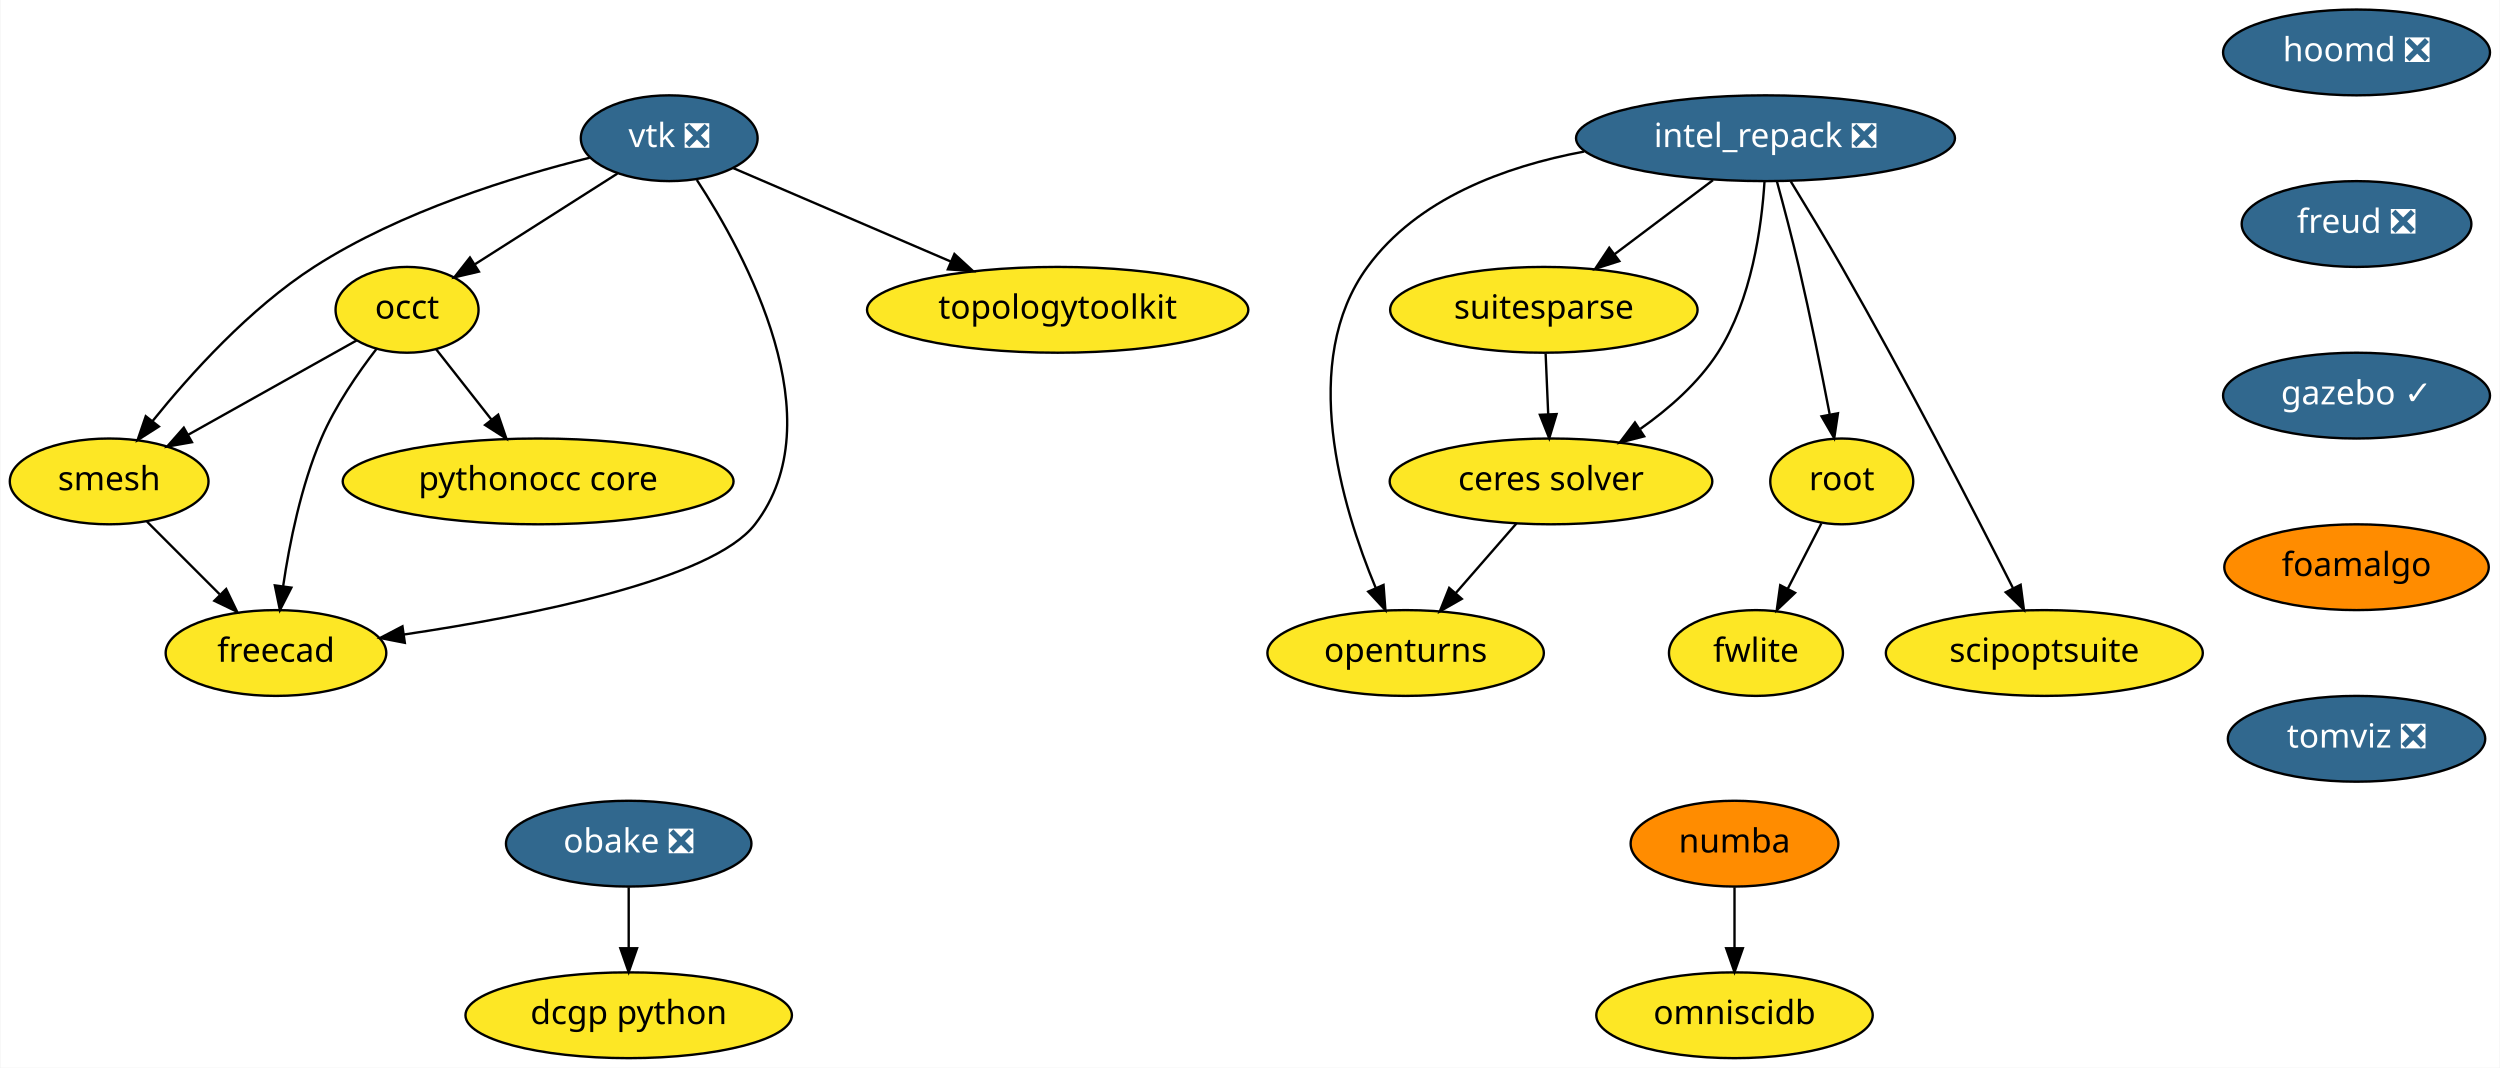
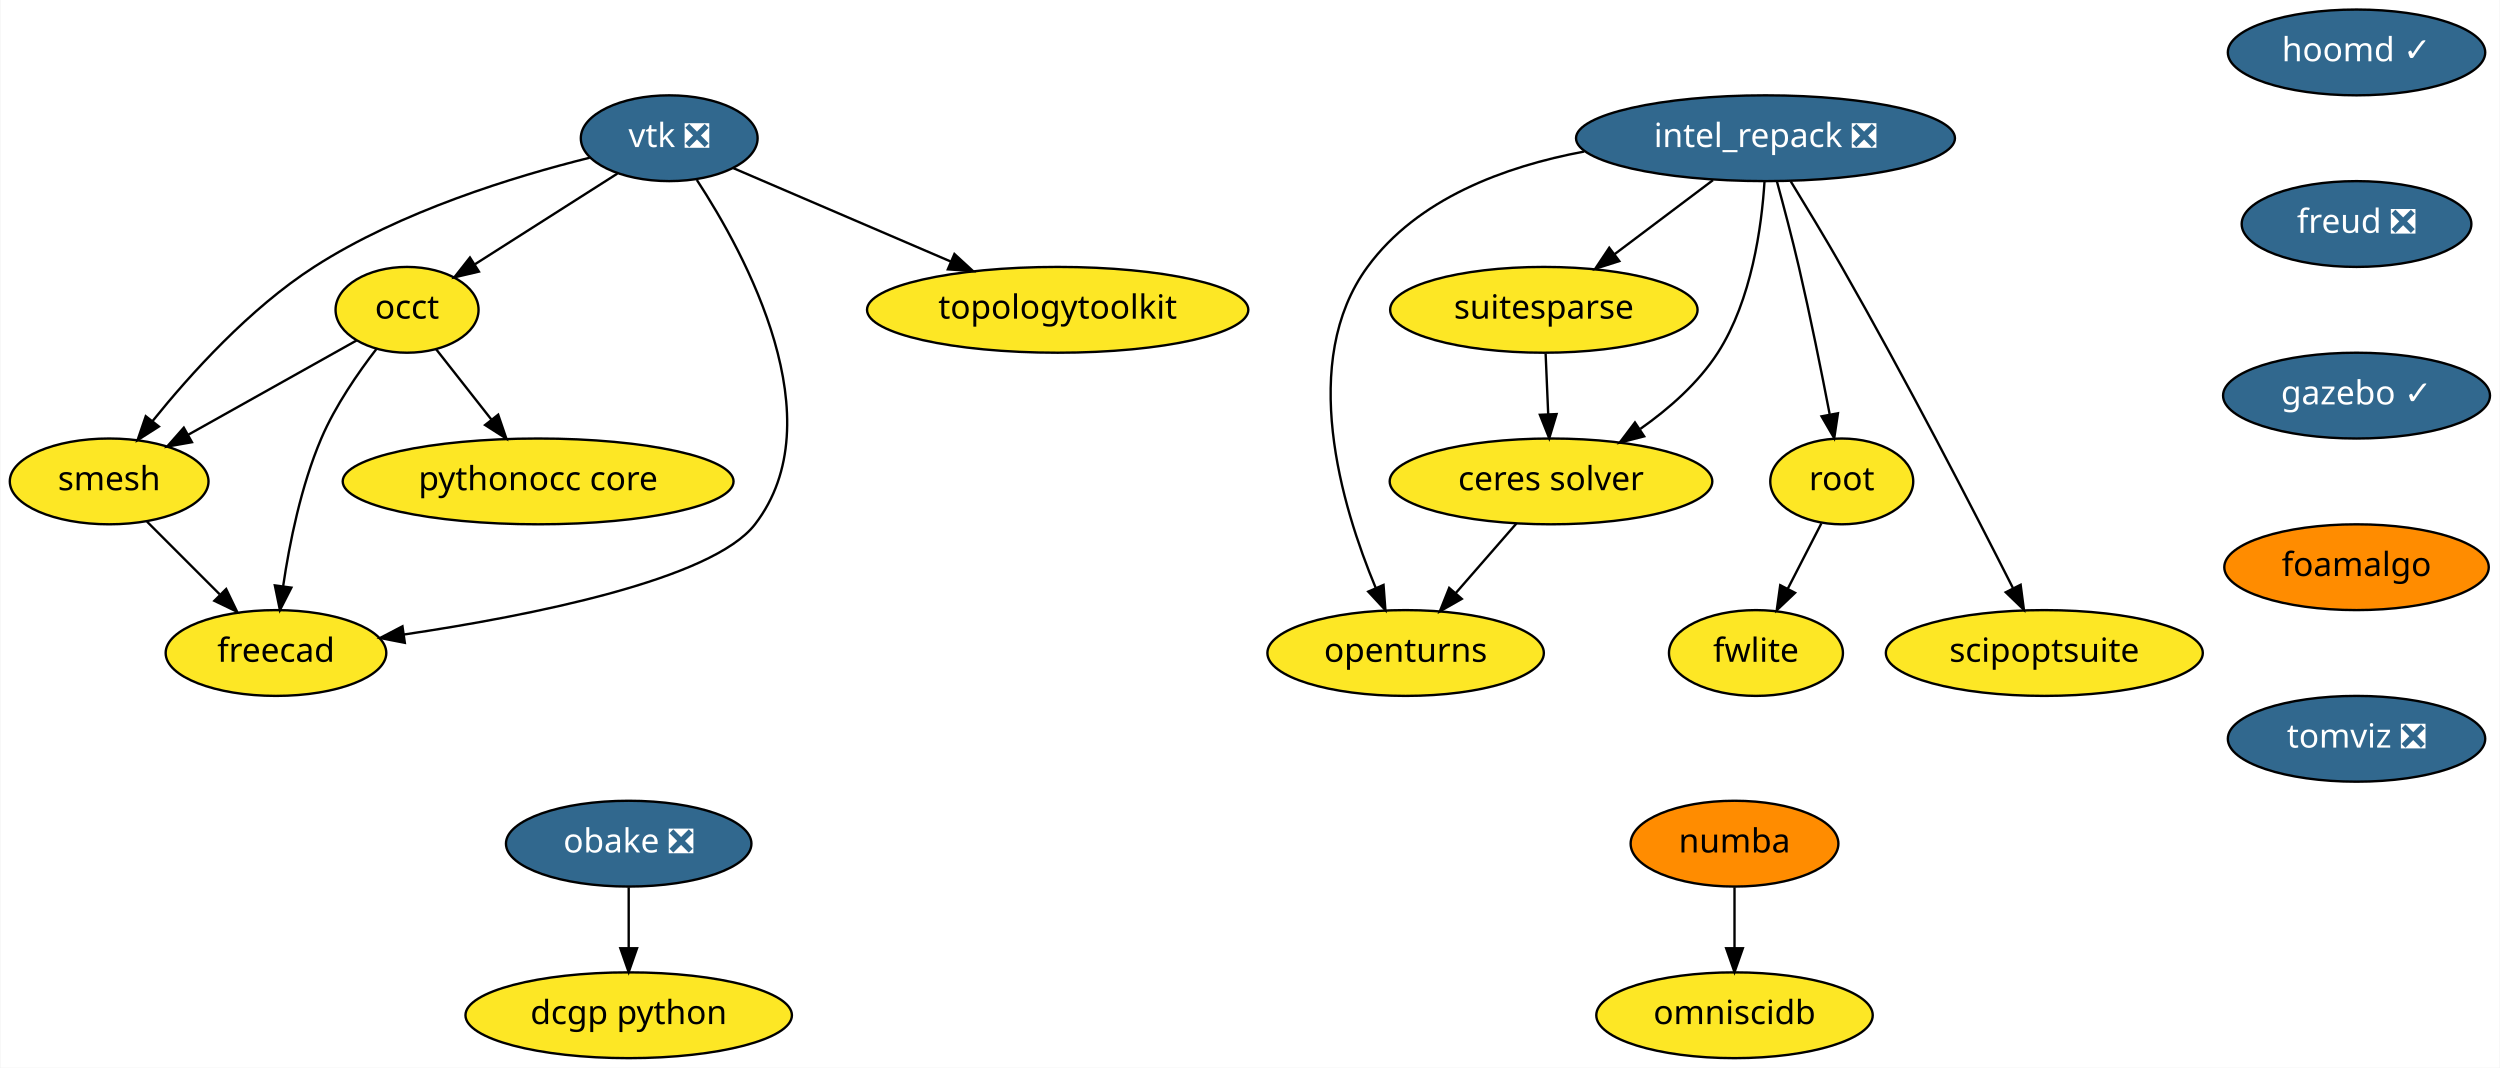
<svg xmlns="http://www.w3.org/2000/svg" xmlns:xlink="http://www.w3.org/1999/xlink" width="1049pt" height="448pt" viewBox="0.00 0.00 1048.60 448.00">
  <g id="graph0" class="graph" transform="scale(1 1) rotate(0) translate(4 444)">
    <polygon fill="white" stroke="transparent" points="-4,4 -4,-444 1044.6,-444 1044.6,4 -4,4" />
    <g id="node1" class="node">
      <g id="a_node1">
        <a xlink:href="https://github.com/conda-forge/openturns-feedstock" xlink:title="openturns">
          <ellipse fill="#fde725" stroke="black" cx="585.6" cy="-170" rx="58" ry="18" />
          <text text-anchor="middle" x="585.6" y="-166.3" font-family="Times-Roman" font-size="14.00">openturns</text>
        </a>
      </g>
    </g>
    <g id="node2" class="node">
      <g id="a_node2">
        <a xlink:href="https://github.com/conda-forge/suitesparse-feedstock" xlink:title="suitesparse">
          <ellipse fill="#fde725" stroke="black" cx="643.6" cy="-314" rx="64.5" ry="18" />
          <text text-anchor="middle" x="643.6" y="-310.3" font-family="Times-Roman" font-size="14.00">suitesparse</text>
        </a>
      </g>
    </g>
    <g id="node3" class="node">
      <g id="a_node3">
        <a xlink:href="https://github.com/conda-forge/ceres-solver-feedstock" xlink:title="ceres solver">
          <ellipse fill="#fde725" stroke="black" cx="646.6" cy="-242" rx="67.69" ry="18" />
          <text text-anchor="middle" x="646.6" y="-238.3" font-family="Times-Roman" font-size="14.00">ceres solver</text>
        </a>
      </g>
    </g>
    <g id="edge1" class="edge">
      <path fill="none" stroke="black" d="M644.34,-295.7C644.67,-287.98 645.07,-278.71 645.43,-270.11" />
      <polygon fill="black" stroke="black" points="648.93,-270.25 645.86,-260.1 641.94,-269.95 648.93,-270.25" />
    </g>
    <g id="edge2" class="edge">
      <path fill="none" stroke="black" d="M632.14,-224.41C624.54,-215.69 615.09,-204.85 606.69,-195.21" />
      <polygon fill="black" stroke="black" points="609.16,-192.71 599.95,-187.47 603.88,-197.31 609.16,-192.71" />
    </g>
    <g id="node4" class="node">
      <g id="a_node4">
        <a xlink:href="https://github.com/conda-forge/vtk-feedstock/pull/164" xlink:title="vtk ❎">
          <ellipse fill="#31688e" stroke="black" cx="276.6" cy="-386" rx="37.09" ry="18" />
          <text text-anchor="middle" x="276.6" y="-382.3" font-family="Times-Roman" font-size="14.00" fill="white">vtk ❎</text>
        </a>
      </g>
    </g>
    <g id="node5" class="node">
      <g id="a_node5">
        <a xlink:href="https://github.com/conda-forge/occt-feedstock" xlink:title="occt">
          <ellipse fill="#fde725" stroke="black" cx="166.6" cy="-314" rx="30" ry="18" />
          <text text-anchor="middle" x="166.6" y="-310.3" font-family="Times-Roman" font-size="14.00">occt</text>
        </a>
      </g>
    </g>
    <g id="edge3" class="edge">
      <path fill="none" stroke="black" d="M254.86,-371.17C237.75,-360.28 213.76,-345.01 195.11,-333.14" />
      <polygon fill="black" stroke="black" points="196.75,-330.04 186.43,-327.62 192.99,-335.95 196.75,-330.04" />
    </g>
    <g id="node6" class="node">
      <g id="a_node6">
        <a xlink:href="https://github.com/conda-forge/smesh-feedstock" xlink:title="smesh">
          <ellipse fill="#fde725" stroke="black" cx="41.6" cy="-242" rx="41.69" ry="18" />
          <text text-anchor="middle" x="41.6" y="-238.3" font-family="Times-Roman" font-size="14.00">smesh</text>
        </a>
      </g>
    </g>
    <g id="edge4" class="edge">
      <path fill="none" stroke="black" d="M243.24,-377.82C211.67,-369.99 163.84,-355.34 127.6,-332 100.57,-314.59 75.76,-287.13 59.8,-267.31" />
      <polygon fill="black" stroke="black" points="62.46,-265.03 53.53,-259.34 56.96,-269.36 62.46,-265.03" />
    </g>
    <g id="node7" class="node">
      <g id="a_node7">
        <a xlink:href="https://github.com/conda-forge/freecad-feedstock" xlink:title="freecad">
          <ellipse fill="#fde725" stroke="black" cx="111.6" cy="-170" rx="46.29" ry="18" />
          <text text-anchor="middle" x="111.6" y="-166.3" font-family="Times-Roman" font-size="14.00">freecad</text>
        </a>
      </g>
    </g>
    <g id="edge5" class="edge">
      <path fill="none" stroke="black" d="M288.19,-368.5C308.74,-337.06 346.33,-267.79 312.6,-224 294.7,-200.77 218.51,-185.67 165.26,-177.75" />
      <polygon fill="black" stroke="black" points="165.67,-174.27 155.27,-176.3 164.67,-181.2 165.67,-174.27" />
    </g>
    <g id="node8" class="node">
      <g id="a_node8">
        <a xlink:href="https://github.com/conda-forge/topologytoolkit-feedstock" xlink:title="topologytoolkit">
          <ellipse fill="#fde725" stroke="black" cx="439.6" cy="-314" rx="80" ry="18" />
          <text text-anchor="middle" x="439.6" y="-310.3" font-family="Times-Roman" font-size="14.00">topologytoolkit</text>
        </a>
      </g>
    </g>
    <g id="edge6" class="edge">
      <path fill="none" stroke="black" d="M303.51,-373.44C328.32,-362.79 365.6,-346.78 394.88,-334.2" />
      <polygon fill="black" stroke="black" points="396.27,-337.42 404.08,-330.25 393.51,-330.98 396.27,-337.42" />
    </g>
    <g id="edge7" class="edge">
      <path fill="none" stroke="black" d="M145.39,-301.13C126.05,-290.29 97.15,-274.11 74.75,-261.57" />
      <polygon fill="black" stroke="black" points="76.34,-258.45 65.91,-256.61 72.92,-264.55 76.34,-258.45" />
    </g>
    <g id="edge8" class="edge">
      <path fill="none" stroke="black" d="M153.85,-297.7C146.04,-287.59 136.45,-273.71 130.6,-260 122.13,-240.17 117.29,-216.2 114.62,-198.13" />
      <polygon fill="black" stroke="black" points="118.06,-197.43 113.25,-187.99 111.12,-198.37 118.06,-197.43" />
    </g>
    <g id="node9" class="node">
      <g id="a_node9">
        <a xlink:href="https://github.com/conda-forge/pythonocc-core-feedstock" xlink:title="pythonocc core">
          <ellipse fill="#fde725" stroke="black" cx="221.6" cy="-242" rx="82" ry="18" />
          <text text-anchor="middle" x="221.6" y="-238.3" font-family="Times-Roman" font-size="14.00">pythonocc core</text>
        </a>
      </g>
    </g>
    <g id="edge9" class="edge">
      <path fill="none" stroke="black" d="M178.8,-297.46C185.63,-288.78 194.29,-277.75 202.04,-267.89" />
      <polygon fill="black" stroke="black" points="204.84,-269.99 208.27,-259.96 199.34,-265.66 204.84,-269.99" />
    </g>
    <g id="edge10" class="edge">
      <path fill="none" stroke="black" d="M57.48,-225.12C66.48,-216.12 77.91,-204.68 87.95,-194.65" />
      <polygon fill="black" stroke="black" points="90.69,-196.85 95.29,-187.31 85.74,-191.9 90.69,-196.85" />
    </g>
    <g id="node10" class="node">
      <g id="a_node10">
        <a xlink:href="https://github.com/conda-forge/numba-feedstock" xlink:title="numba">
          <ellipse fill="#ff8c00" stroke="black" cx="723.6" cy="-90" rx="43.59" ry="18" />
          <text text-anchor="middle" x="723.6" y="-86.3" font-family="Times-Roman" font-size="14.00">numba</text>
        </a>
      </g>
    </g>
    <g id="node11" class="node">
      <g id="a_node11">
        <a xlink:href="https://github.com/conda-forge/omniscidb-feedstock" xlink:title="omniscidb">
          <ellipse fill="#fde725" stroke="black" cx="723.6" cy="-18" rx="58" ry="18" />
          <text text-anchor="middle" x="723.6" y="-14.3" font-family="Times-Roman" font-size="14.00">omniscidb</text>
        </a>
      </g>
    </g>
    <g id="edge11" class="edge">
      <path fill="none" stroke="black" d="M723.6,-71.7C723.6,-63.98 723.6,-54.71 723.6,-46.11" />
      <polygon fill="black" stroke="black" points="727.1,-46.1 723.6,-36.1 720.1,-46.1 727.1,-46.1" />
    </g>
    <g id="node12" class="node">
      <g id="a_node12">
-         <a xlink:href="https://github.com/conda-forge/hoomd-feedstock/pull/44" xlink:title="hoomd ❎">
-           <ellipse fill="#31688e" stroke="black" cx="984.6" cy="-422" rx="56" ry="18" />
-           <text text-anchor="middle" x="984.6" y="-418.3" font-family="Times-Roman" font-size="14.00" fill="white">hoomd ❎</text>
+         <a xlink:href="https://github.com/conda-forge/hoomd-feedstock/pull/44" xlink:title="hoomd ✓">
+           <ellipse fill="#31688e" stroke="black" cx="984.6" cy="-422" rx="54" ry="18" />
+           <text text-anchor="middle" x="984.6" y="-418.3" font-family="Times-Roman" font-size="14.00" fill="white">hoomd ✓</text>
        </a>
      </g>
    </g>
    <g id="node13" class="node">
      <g id="a_node13">
        <a xlink:href="https://github.com/conda-forge/freud-feedstock/pull/35" xlink:title="freud ❎">
          <ellipse fill="#31688e" stroke="black" cx="984.6" cy="-350" rx="48.19" ry="18" />
          <text text-anchor="middle" x="984.6" y="-346.3" font-family="Times-Roman" font-size="14.00" fill="white">freud ❎</text>
        </a>
      </g>
    </g>
    <g id="node14" class="node">
      <g id="a_node14">
        <a xlink:href="https://github.com/conda-forge/gazebo-feedstock/pull/61" xlink:title="gazebo ✓">
          <ellipse fill="#31688e" stroke="black" cx="984.6" cy="-278" rx="56" ry="18" />
          <text text-anchor="middle" x="984.6" y="-274.3" font-family="Times-Roman" font-size="14.00" fill="white">gazebo ✓</text>
        </a>
      </g>
    </g>
    <g id="node19" class="node">
      <g id="a_node19">
        <a xlink:href="https://github.com/conda-forge/foamalgo-feedstock" xlink:title="foamalgo">
          <ellipse fill="#ff8c00" stroke="black" cx="984.6" cy="-206" rx="55.49" ry="18" />
          <text text-anchor="middle" x="984.6" y="-202.3" font-family="Times-Roman" font-size="14.00">foamalgo</text>
        </a>
      </g>
    </g>
    <g id="node15" class="node">
      <g id="a_node15">
        <a xlink:href="https://github.com/conda-forge/root-feedstock" xlink:title="root">
          <ellipse fill="#fde725" stroke="black" cx="768.6" cy="-242" rx="30" ry="18" />
          <text text-anchor="middle" x="768.6" y="-238.3" font-family="Times-Roman" font-size="14.00">root</text>
        </a>
      </g>
    </g>
    <g id="node16" class="node">
      <g id="a_node16">
        <a xlink:href="https://github.com/conda-forge/fwlite-feedstock" xlink:title="fwlite">
          <ellipse fill="#fde725" stroke="black" cx="732.6" cy="-170" rx="36.5" ry="18" />
          <text text-anchor="middle" x="732.6" y="-166.3" font-family="Times-Roman" font-size="14.00">fwlite</text>
        </a>
      </g>
    </g>
    <g id="edge14" class="edge">
      <path fill="none" stroke="black" d="M760.06,-224.41C755.87,-216.25 750.71,-206.22 746,-197.07" />
      <polygon fill="black" stroke="black" points="749,-195.25 741.32,-187.96 742.78,-198.45 749,-195.25" />
    </g>
    <g id="node17" class="node">
      <g id="a_node17">
        <a xlink:href="https://github.com/conda-forge/obake-feedstock/pull/18" xlink:title="obake ❎">
          <ellipse fill="#31688e" stroke="black" cx="259.6" cy="-90" rx="51.5" ry="18" />
          <text text-anchor="middle" x="259.6" y="-86.3" font-family="Times-Roman" font-size="14.00" fill="white">obake ❎</text>
        </a>
      </g>
    </g>
    <g id="node18" class="node">
      <g id="a_node18">
        <a xlink:href="https://github.com/conda-forge/dcgp-python-feedstock" xlink:title="dcgp python">
          <ellipse fill="#fde725" stroke="black" cx="259.6" cy="-18" rx="68.49" ry="18" />
          <text text-anchor="middle" x="259.6" y="-14.3" font-family="Times-Roman" font-size="14.00">dcgp python</text>
        </a>
      </g>
    </g>
    <g id="edge15" class="edge">
      <path fill="none" stroke="black" d="M259.6,-71.7C259.6,-63.98 259.6,-54.71 259.6,-46.11" />
      <polygon fill="black" stroke="black" points="263.1,-46.1 259.6,-36.1 256.1,-46.1 263.1,-46.1" />
    </g>
    <g id="node22" class="node">
      <g id="a_node22">
        <a xlink:href="https://github.com/conda-forge/tomviz-feedstock/pull/6" xlink:title="tomviz ❎">
          <ellipse fill="#31688e" stroke="black" cx="984.6" cy="-134" rx="54" ry="18" />
          <text text-anchor="middle" x="984.6" y="-130.3" font-family="Times-Roman" font-size="14.00" fill="white">tomviz ❎</text>
        </a>
      </g>
    </g>
    <g id="node20" class="node">
      <g id="a_node20">
        <a xlink:href="https://github.com/conda-forge/intel_repack-feedstock/pull/21" xlink:title="intel_repack ❎">
          <ellipse fill="#31688e" stroke="black" cx="736.6" cy="-386" rx="79.5" ry="18" />
          <text text-anchor="middle" x="736.6" y="-382.3" font-family="Times-Roman" font-size="14.00" fill="white">intel_repack ❎</text>
        </a>
      </g>
    </g>
    <g id="edge17" class="edge">
      <path fill="none" stroke="black" d="M660.52,-380.41C626.99,-374.14 590.52,-360.6 569.6,-332 540.61,-292.39 558.65,-231.84 573.02,-197.39" />
      <polygon fill="black" stroke="black" points="576.33,-198.56 577.12,-188 569.92,-195.76 576.33,-198.56" />
    </g>
    <g id="edge18" class="edge">
      <path fill="none" stroke="black" d="M714.56,-368.41C702.19,-359.1 686.6,-347.37 673.18,-337.27" />
      <polygon fill="black" stroke="black" points="675.25,-334.45 665.16,-331.23 671.04,-340.04 675.25,-334.45" />
    </g>
    <g id="edge19" class="edge">
      <path fill="none" stroke="black" d="M736.19,-367.93C735.01,-348.97 730.82,-318.11 716.6,-296 708.43,-283.31 696.12,-272.51 684.08,-264.04" />
      <polygon fill="black" stroke="black" points="685.69,-260.91 675.43,-258.29 681.82,-266.74 685.69,-260.91" />
    </g>
    <g id="edge20" class="edge">
      <path fill="none" stroke="black" d="M741.39,-367.88C744.22,-357.53 747.79,-344.05 750.6,-332 755.4,-311.4 760.11,-287.95 763.51,-270.29" />
      <polygon fill="black" stroke="black" points="767.01,-270.6 765.44,-260.13 760.13,-269.3 767.01,-270.6" />
    </g>
    <g id="node21" class="node">
      <g id="a_node21">
        <a xlink:href="https://github.com/conda-forge/scipoptsuite-feedstock" xlink:title="scipoptsuite">
          <ellipse fill="#fde725" stroke="black" cx="853.6" cy="-170" rx="66.5" ry="18" />
          <text text-anchor="middle" x="853.6" y="-166.3" font-family="Times-Roman" font-size="14.00">scipoptsuite</text>
        </a>
      </g>
    </g>
    <g id="edge21" class="edge">
      <path fill="none" stroke="black" d="M747.18,-367.93C753.51,-357.61 761.66,-344.13 768.6,-332 795.35,-285.26 824.14,-229.42 840.41,-197.3" />
      <polygon fill="black" stroke="black" points="843.66,-198.63 845.04,-188.13 837.41,-195.48 843.66,-198.63" />
    </g>
  </g>
</svg>
